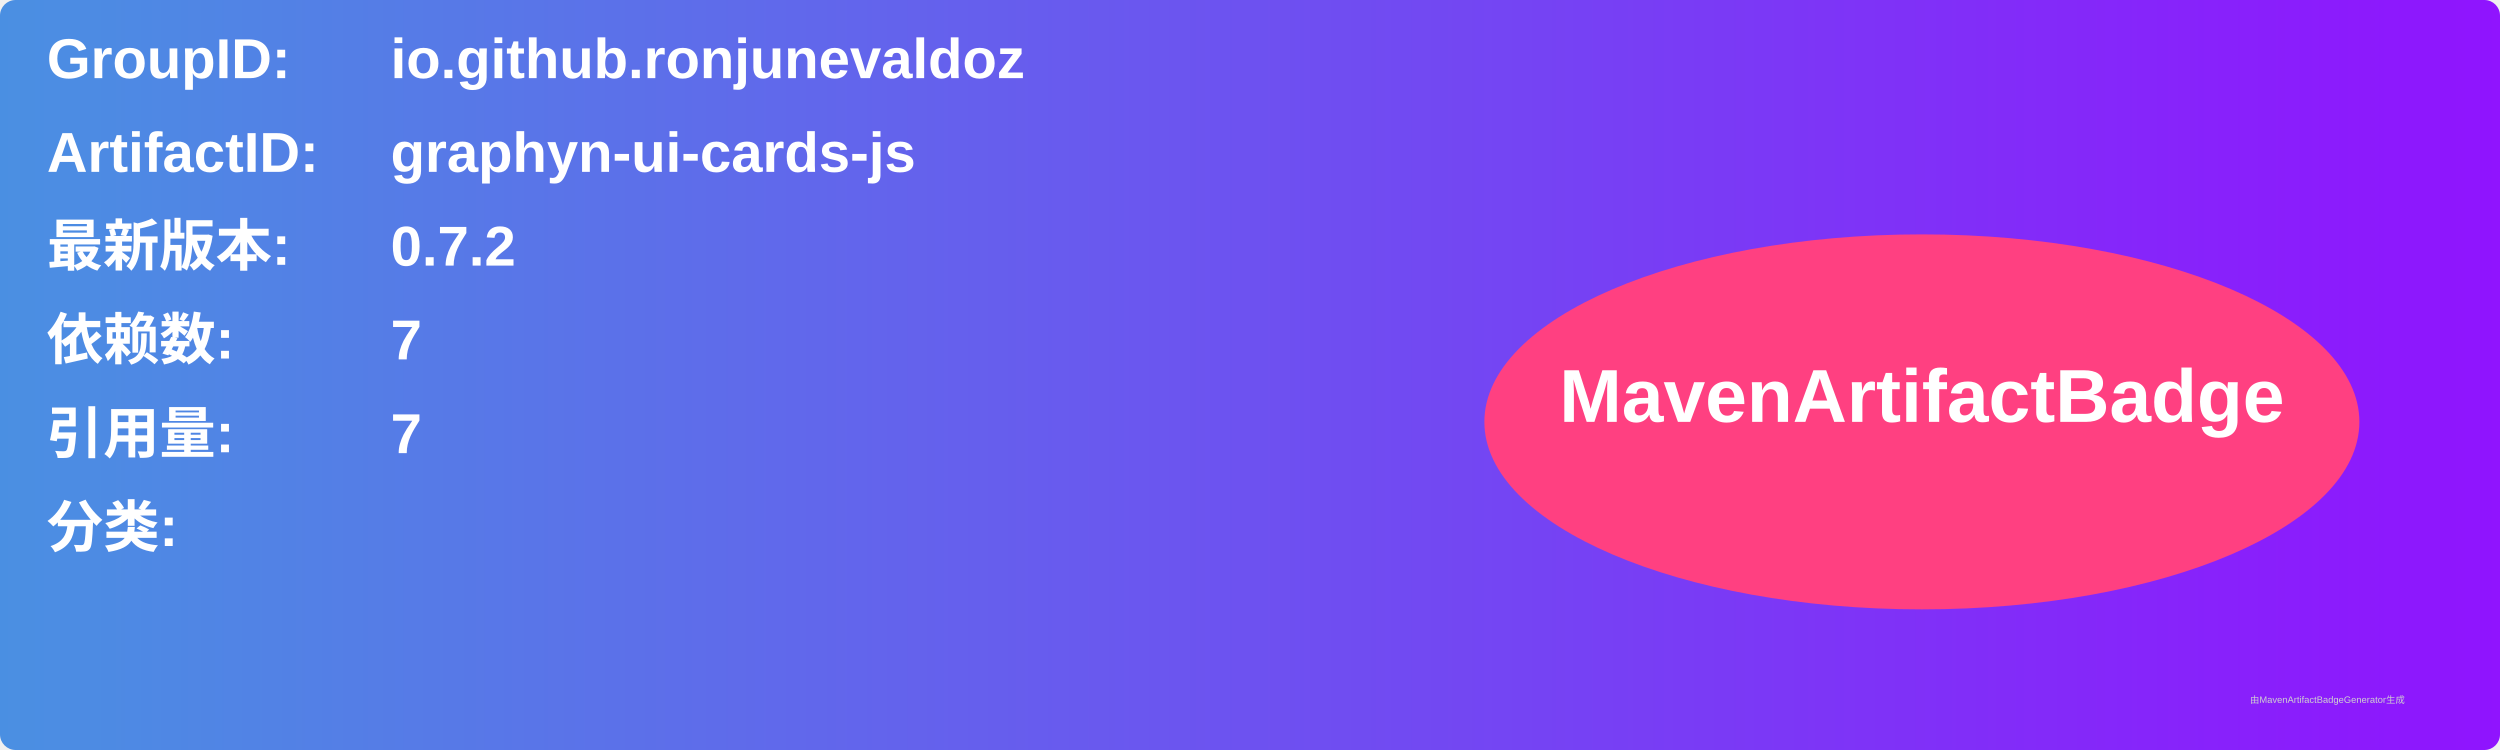
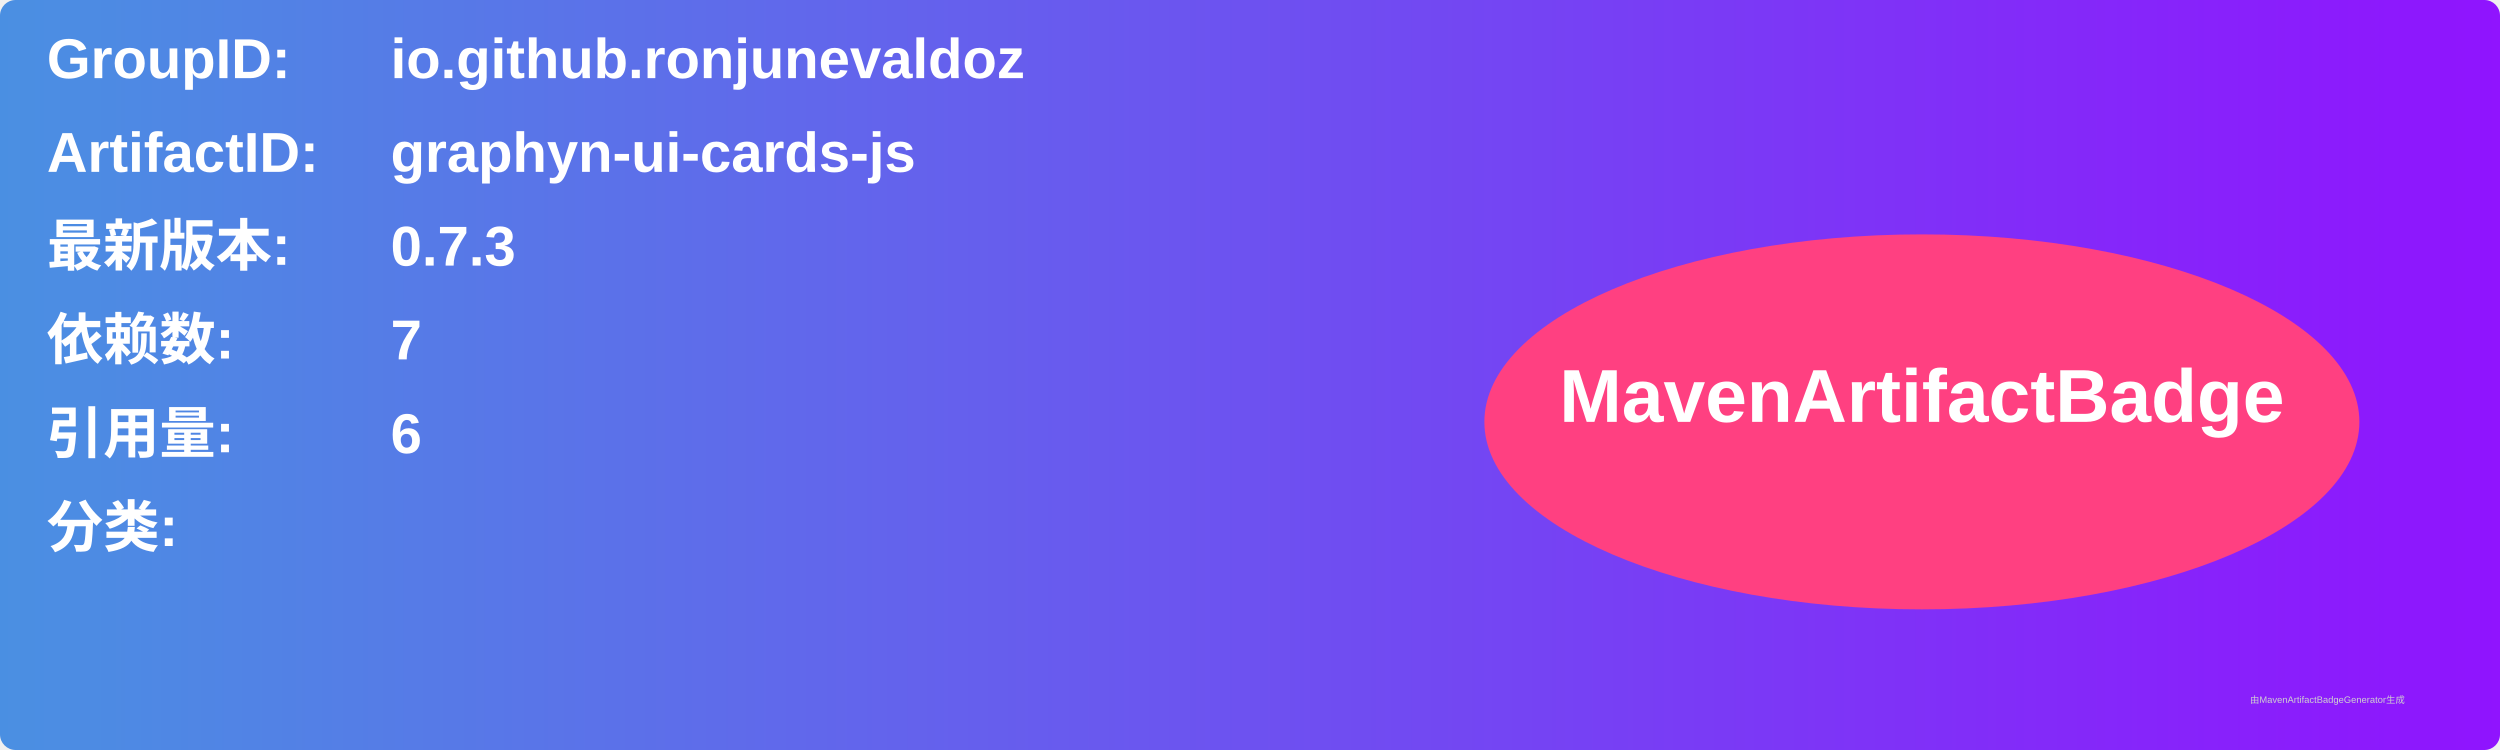
<svg xmlns="http://www.w3.org/2000/svg" width="800" height="240" viewBox="0 0 800 240">
  <linearGradient id="grad" x1="0%" y1="0%" x2="100%" y2="0%">
    <stop offset="0%" stop-color="#4a90e2" />
    <stop offset="100%" stop-color="#9013fe" />
  </linearGradient>
  <rect width="100%" height="100%" rx="5" ry="5" fill="url(#grad)" />
  <g transform="translate(15, 15)">
    <text x="0" y="10" font-family="Arial" font-size="18" fill="white" font-weight="bold" width="260">GroupID:</text>
    <text x="110" y="10" font-family="Arial" font-size="18" fill="white" font-weight="bold" width="460">io.github.ronjunevaldoz</text>
    <text x="0" y="40" font-family="Arial" font-size="18" fill="white" font-weight="bold" width="260">ArtifactID:</text>
    <text x="110" y="40" font-family="Arial" font-size="18" fill="white" font-weight="bold" width="460">graphyn-ui-cards-js</text>
    <text x="0" y="70" font-family="Arial" font-size="18" fill="white" font-weight="bold">最新版本:</text>
    <text x="110" y="70" font-family="Arial" font-size="18" fill="white" font-weight="bold">
-       <tspan font-weight="bold">0.7.2</tspan>
+       <tspan font-weight="bold">0.7.3</tspan>
    </text>
    <text x="0" y="100" font-family="Arial" font-size="18" fill="white" font-weight="bold">依赖数: </text>
    <text x="110" y="100" font-family="Arial" font-size="18" fill="white">
      <tspan font-weight="bold">7</tspan>
    </text>
    <text x="0" y="130" font-family="Arial" font-size="18" fill="white" font-weight="bold">引用量: </text>
    <text x="110" y="130" font-family="Arial" font-size="18" fill="white">
-       <tspan font-weight="bold">7</tspan>
+       <tspan font-weight="bold">6</tspan>
    </text>
    <text x="0" y="160" font-family="Arial" font-size="18" fill="white" font-weight="bold">分类:</text>
    <text x="10" y="190" font-family="Arial" font-size="10" fill="white">
      <tspan font-weight="bold" />
    </text>
    <ellipse cx="600" cy="120" rx="140" ry="60" fill="#ff4081" />
    <text x="600" y="120" text-anchor="middle" font-family="Arial" font-size="24" fill="white" font-weight="bold">MavenArtifactBadge</text>
  </g>
  <text x="720" y="225" font-family="Arial" font-size="3" fill="#d0d0d0">由MavenArtifactBadgeGenerator生成</text>
</svg>
